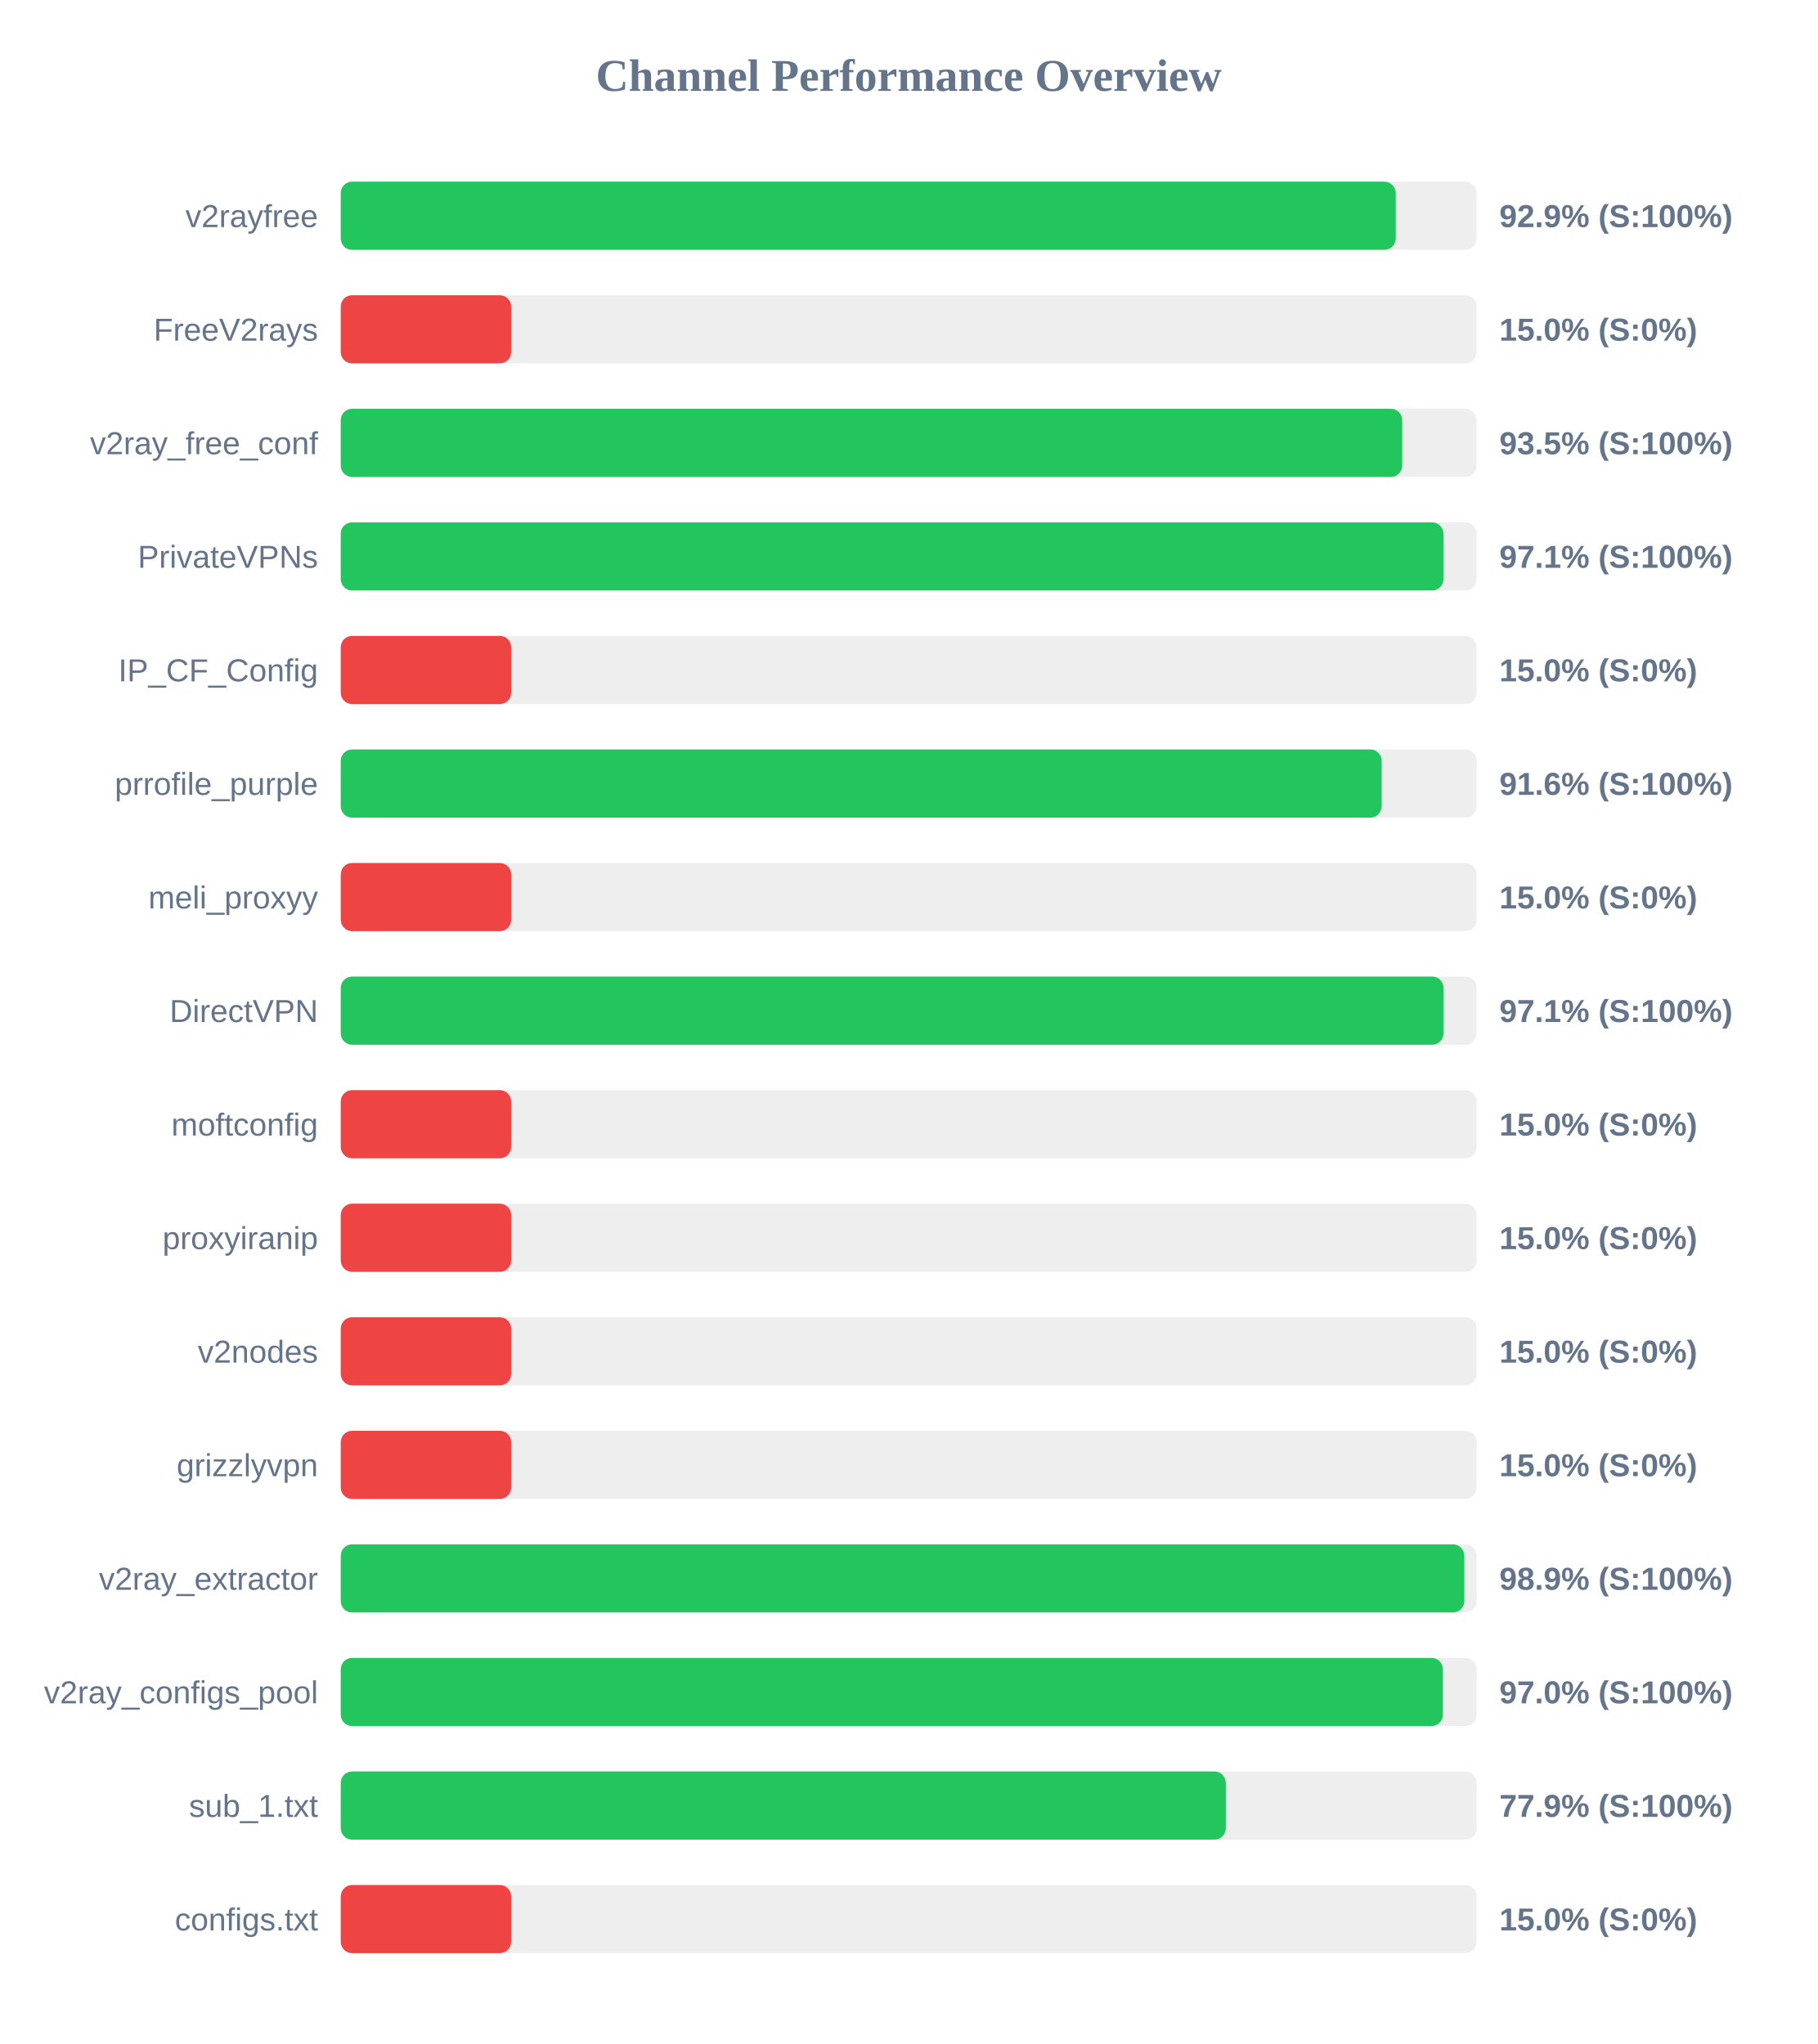
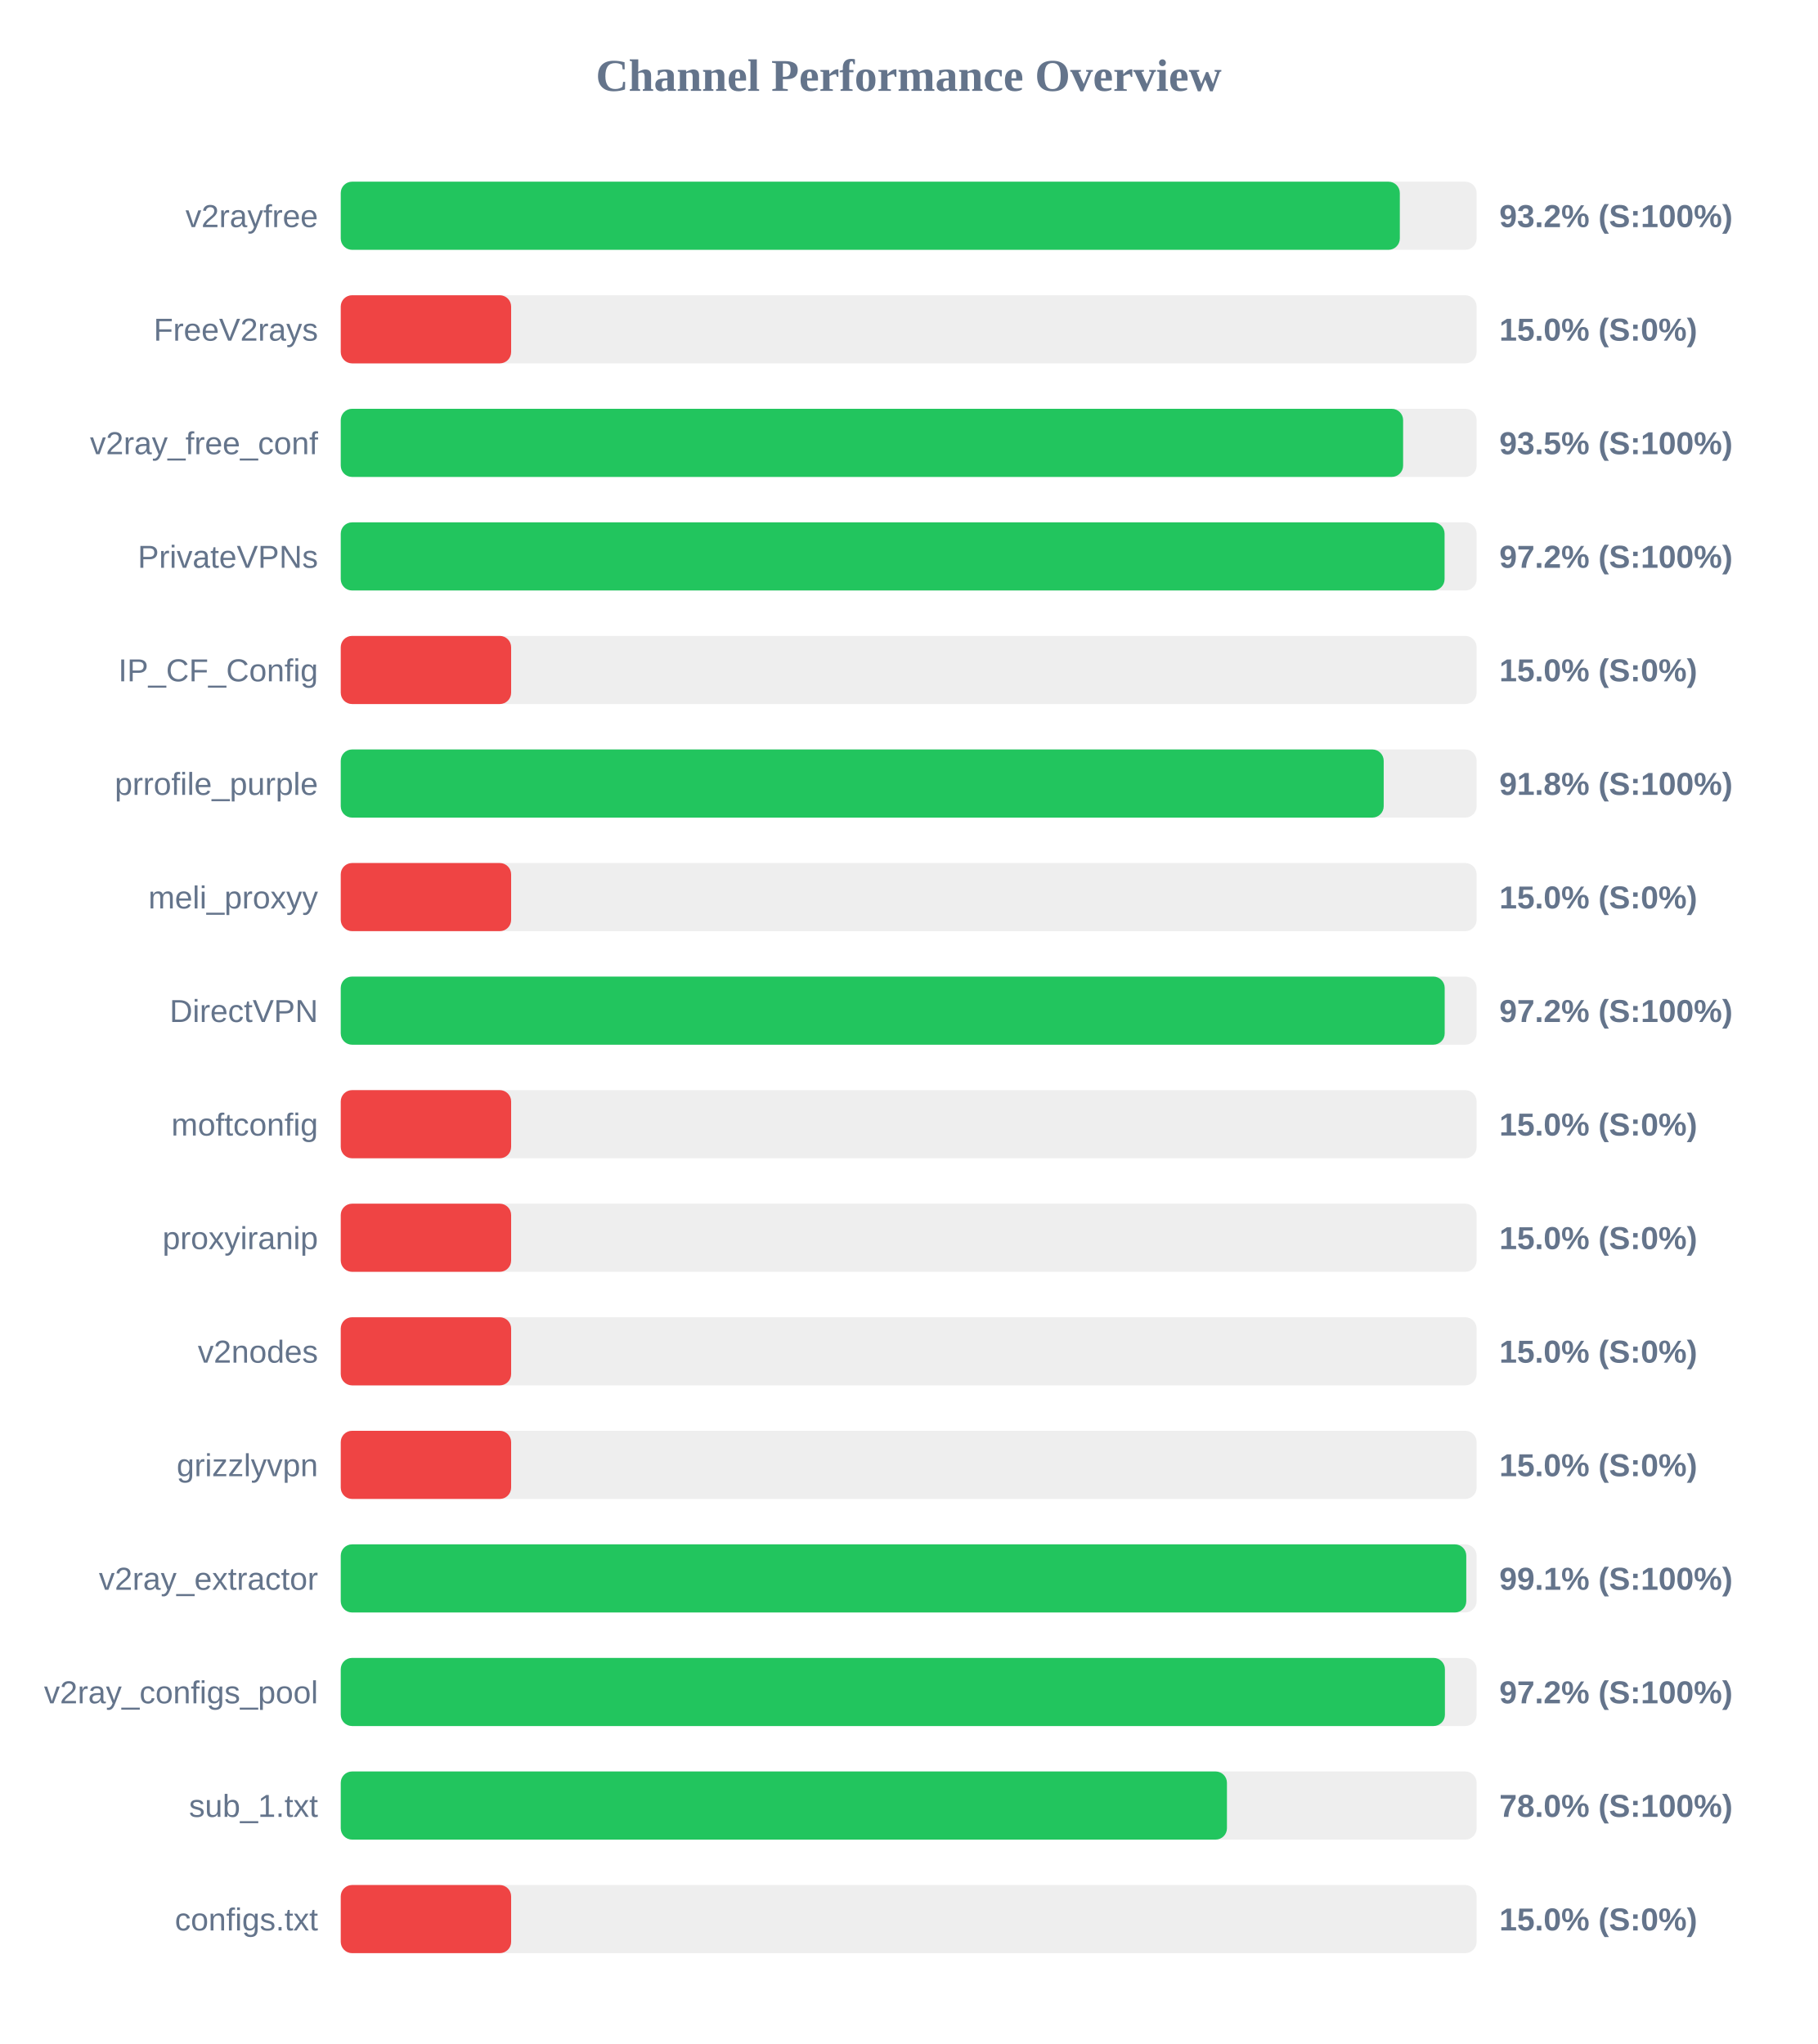
<svg xmlns="http://www.w3.org/2000/svg" width="800" height="900" version="1.1">
  <style>
        .row { font: 14px Arial; fill: #64748b; }
        .score { font: bold 14px Arial; fill: #64748b; }
    </style>
  <text x="400" y="40" text-anchor="middle" font-size="20px" font-weight="bold" fill="#64748b">Channel Performance Overview</text>
  <rect x="150" y="80" width="500" height="30" fill="#eee" rx="5" />
-   <rect x="150" y="80" width="464.4" height="30" fill="#22c55e" rx="5" />
+   <rect x="150" y="80" width="466.2" height="30" fill="#22c55e" rx="5" />
  <text x="140" y="100" text-anchor="end" class="row">v2rayfree</text>
-   <text x="660" y="100" text-anchor="start" class="score">92.9% (S:100%)</text>
+   <text x="660" y="100" text-anchor="start" class="score">93.2% (S:100%)</text>
  <rect x="150" y="130" width="500" height="30" fill="#eee" rx="5" />
  <rect x="150" y="130" width="75.0" height="30" fill="#ef4444" rx="5" />
  <text x="140" y="150" text-anchor="end" class="row">FreeV2rays</text>
  <text x="660" y="150" text-anchor="start" class="score">15.0% (S:0%)</text>
  <rect x="150" y="180" width="500" height="30" fill="#eee" rx="5" />
-   <rect x="150" y="180" width="467.25" height="30" fill="#22c55e" rx="5" />
+   <rect x="150" y="180" width="467.65" height="30" fill="#22c55e" rx="5" />
  <text x="140" y="200" text-anchor="end" class="row">v2ray_free_conf</text>
  <text x="660" y="200" text-anchor="start" class="score">93.5% (S:100%)</text>
  <rect x="150" y="230" width="500" height="30" fill="#eee" rx="5" />
-   <rect x="150" y="230" width="485.4" height="30" fill="#22c55e" rx="5" />
+   <rect x="150" y="230" width="485.9" height="30" fill="#22c55e" rx="5" />
  <text x="140" y="250" text-anchor="end" class="row">PrivateVPNs</text>
-   <text x="660" y="250" text-anchor="start" class="score">97.1% (S:100%)</text>
+   <text x="660" y="250" text-anchor="start" class="score">97.2% (S:100%)</text>
  <rect x="150" y="280" width="500" height="30" fill="#eee" rx="5" />
  <rect x="150" y="280" width="75.0" height="30" fill="#ef4444" rx="5" />
  <text x="140" y="300" text-anchor="end" class="row">IP_CF_Config</text>
  <text x="660" y="300" text-anchor="start" class="score">15.0% (S:0%)</text>
  <rect x="150" y="330" width="500" height="30" fill="#eee" rx="5" />
-   <rect x="150" y="330" width="458.2" height="30" fill="#22c55e" rx="5" />
+   <rect x="150" y="330" width="459.1" height="30" fill="#22c55e" rx="5" />
  <text x="140" y="350" text-anchor="end" class="row">prrofile_purple</text>
-   <text x="660" y="350" text-anchor="start" class="score">91.6% (S:100%)</text>
+   <text x="660" y="350" text-anchor="start" class="score">91.8% (S:100%)</text>
  <rect x="150" y="380" width="500" height="30" fill="#eee" rx="5" />
  <rect x="150" y="380" width="75.0" height="30" fill="#ef4444" rx="5" />
  <text x="140" y="400" text-anchor="end" class="row">meli_proxyy</text>
  <text x="660" y="400" text-anchor="start" class="score">15.0% (S:0%)</text>
  <rect x="150" y="430" width="500" height="30" fill="#eee" rx="5" />
-   <rect x="150" y="430" width="485.45" height="30" fill="#22c55e" rx="5" />
+   <rect x="150" y="430" width="485.95" height="30" fill="#22c55e" rx="5" />
  <text x="140" y="450" text-anchor="end" class="row">DirectVPN</text>
-   <text x="660" y="450" text-anchor="start" class="score">97.1% (S:100%)</text>
+   <text x="660" y="450" text-anchor="start" class="score">97.2% (S:100%)</text>
  <rect x="150" y="480" width="500" height="30" fill="#eee" rx="5" />
  <rect x="150" y="480" width="75.0" height="30" fill="#ef4444" rx="5" />
  <text x="140" y="500" text-anchor="end" class="row">moftconfig</text>
  <text x="660" y="500" text-anchor="start" class="score">15.0% (S:0%)</text>
  <rect x="150" y="530" width="500" height="30" fill="#eee" rx="5" />
  <rect x="150" y="530" width="75.0" height="30" fill="#ef4444" rx="5" />
  <text x="140" y="550" text-anchor="end" class="row">proxyiranip</text>
  <text x="660" y="550" text-anchor="start" class="score">15.0% (S:0%)</text>
  <rect x="150" y="580" width="500" height="30" fill="#eee" rx="5" />
  <rect x="150" y="580" width="75.0" height="30" fill="#ef4444" rx="5" />
  <text x="140" y="600" text-anchor="end" class="row">v2nodes</text>
  <text x="660" y="600" text-anchor="start" class="score">15.0% (S:0%)</text>
  <rect x="150" y="630" width="500" height="30" fill="#eee" rx="5" />
  <rect x="150" y="630" width="75.0" height="30" fill="#ef4444" rx="5" />
  <text x="140" y="650" text-anchor="end" class="row">grizzlyvpn</text>
  <text x="660" y="650" text-anchor="start" class="score">15.0% (S:0%)</text>
  <rect x="150" y="680" width="500" height="30" fill="#eee" rx="5" />
-   <rect x="150" y="680" width="494.6" height="30" fill="#22c55e" rx="5" />
+   <rect x="150" y="680" width="495.45" height="30" fill="#22c55e" rx="5" />
  <text x="140" y="700" text-anchor="end" class="row">v2ray_extractor</text>
-   <text x="660" y="700" text-anchor="start" class="score">98.9% (S:100%)</text>
+   <text x="660" y="700" text-anchor="start" class="score">99.1% (S:100%)</text>
  <rect x="150" y="730" width="500" height="30" fill="#eee" rx="5" />
-   <rect x="150" y="730" width="485.15" height="30" fill="#22c55e" rx="5" />
+   <rect x="150" y="730" width="486.05" height="30" fill="#22c55e" rx="5" />
  <text x="140" y="750" text-anchor="end" class="row">v2ray_configs_pool</text>
-   <text x="660" y="750" text-anchor="start" class="score">97.0% (S:100%)</text>
+   <text x="660" y="750" text-anchor="start" class="score">97.2% (S:100%)</text>
  <rect x="150" y="780" width="500" height="30" fill="#eee" rx="5" />
-   <rect x="150" y="780" width="389.6" height="30" fill="#22c55e" rx="5" />
+   <rect x="150" y="780" width="390.1" height="30" fill="#22c55e" rx="5" />
  <text x="140" y="800" text-anchor="end" class="row">sub_1.txt</text>
-   <text x="660" y="800" text-anchor="start" class="score">77.9% (S:100%)</text>
+   <text x="660" y="800" text-anchor="start" class="score">78.0% (S:100%)</text>
  <rect x="150" y="830" width="500" height="30" fill="#eee" rx="5" />
  <rect x="150" y="830" width="75.0" height="30" fill="#ef4444" rx="5" />
  <text x="140" y="850" text-anchor="end" class="row">configs.txt</text>
  <text x="660" y="850" text-anchor="start" class="score">15.0% (S:0%)</text>
</svg>
